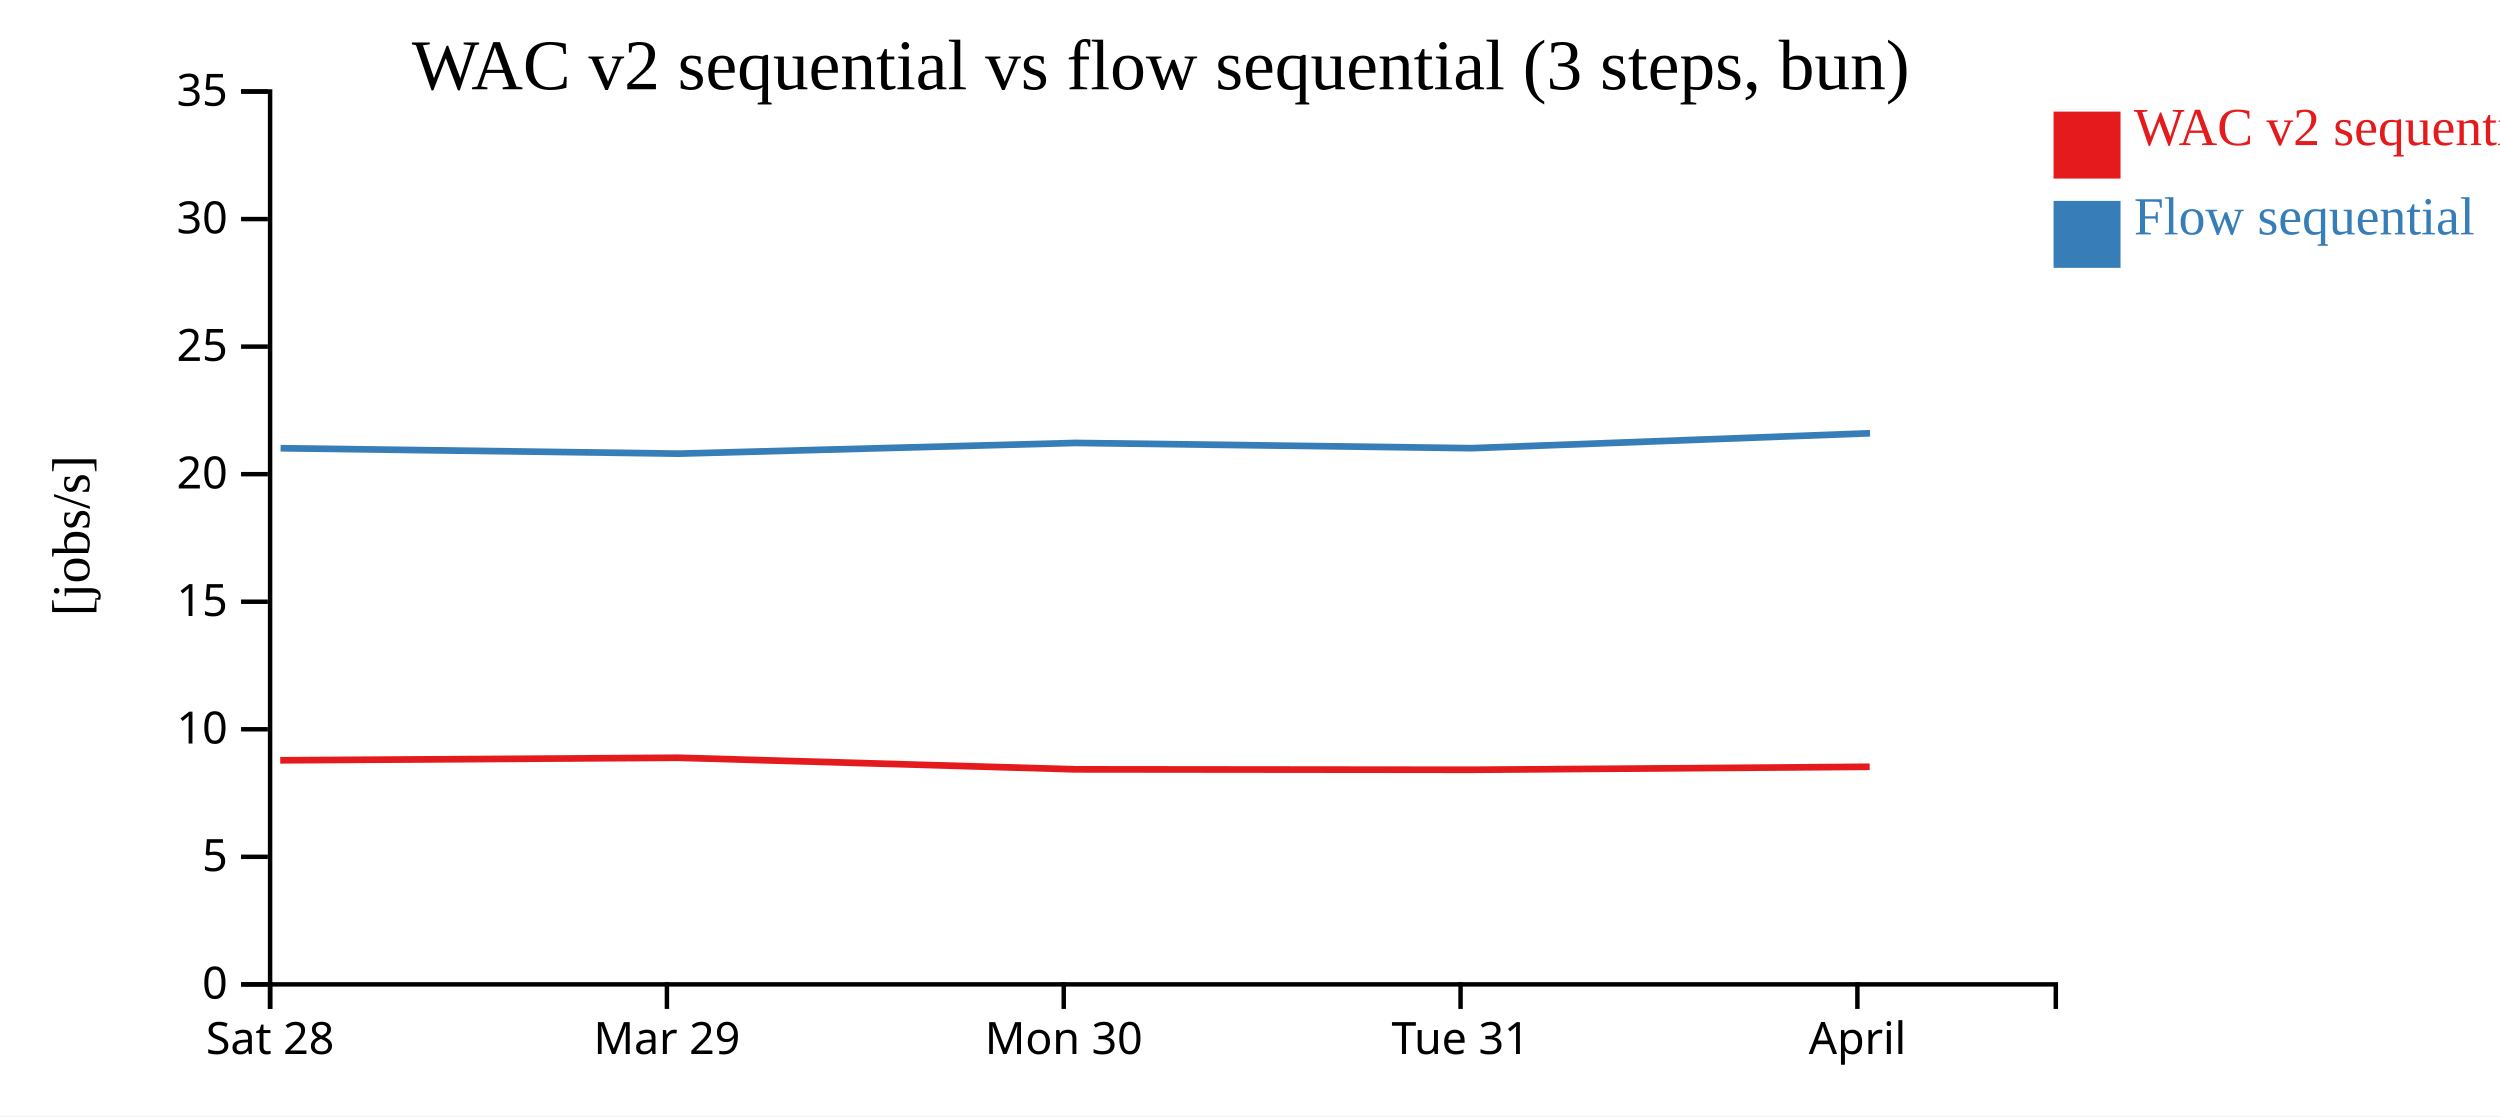
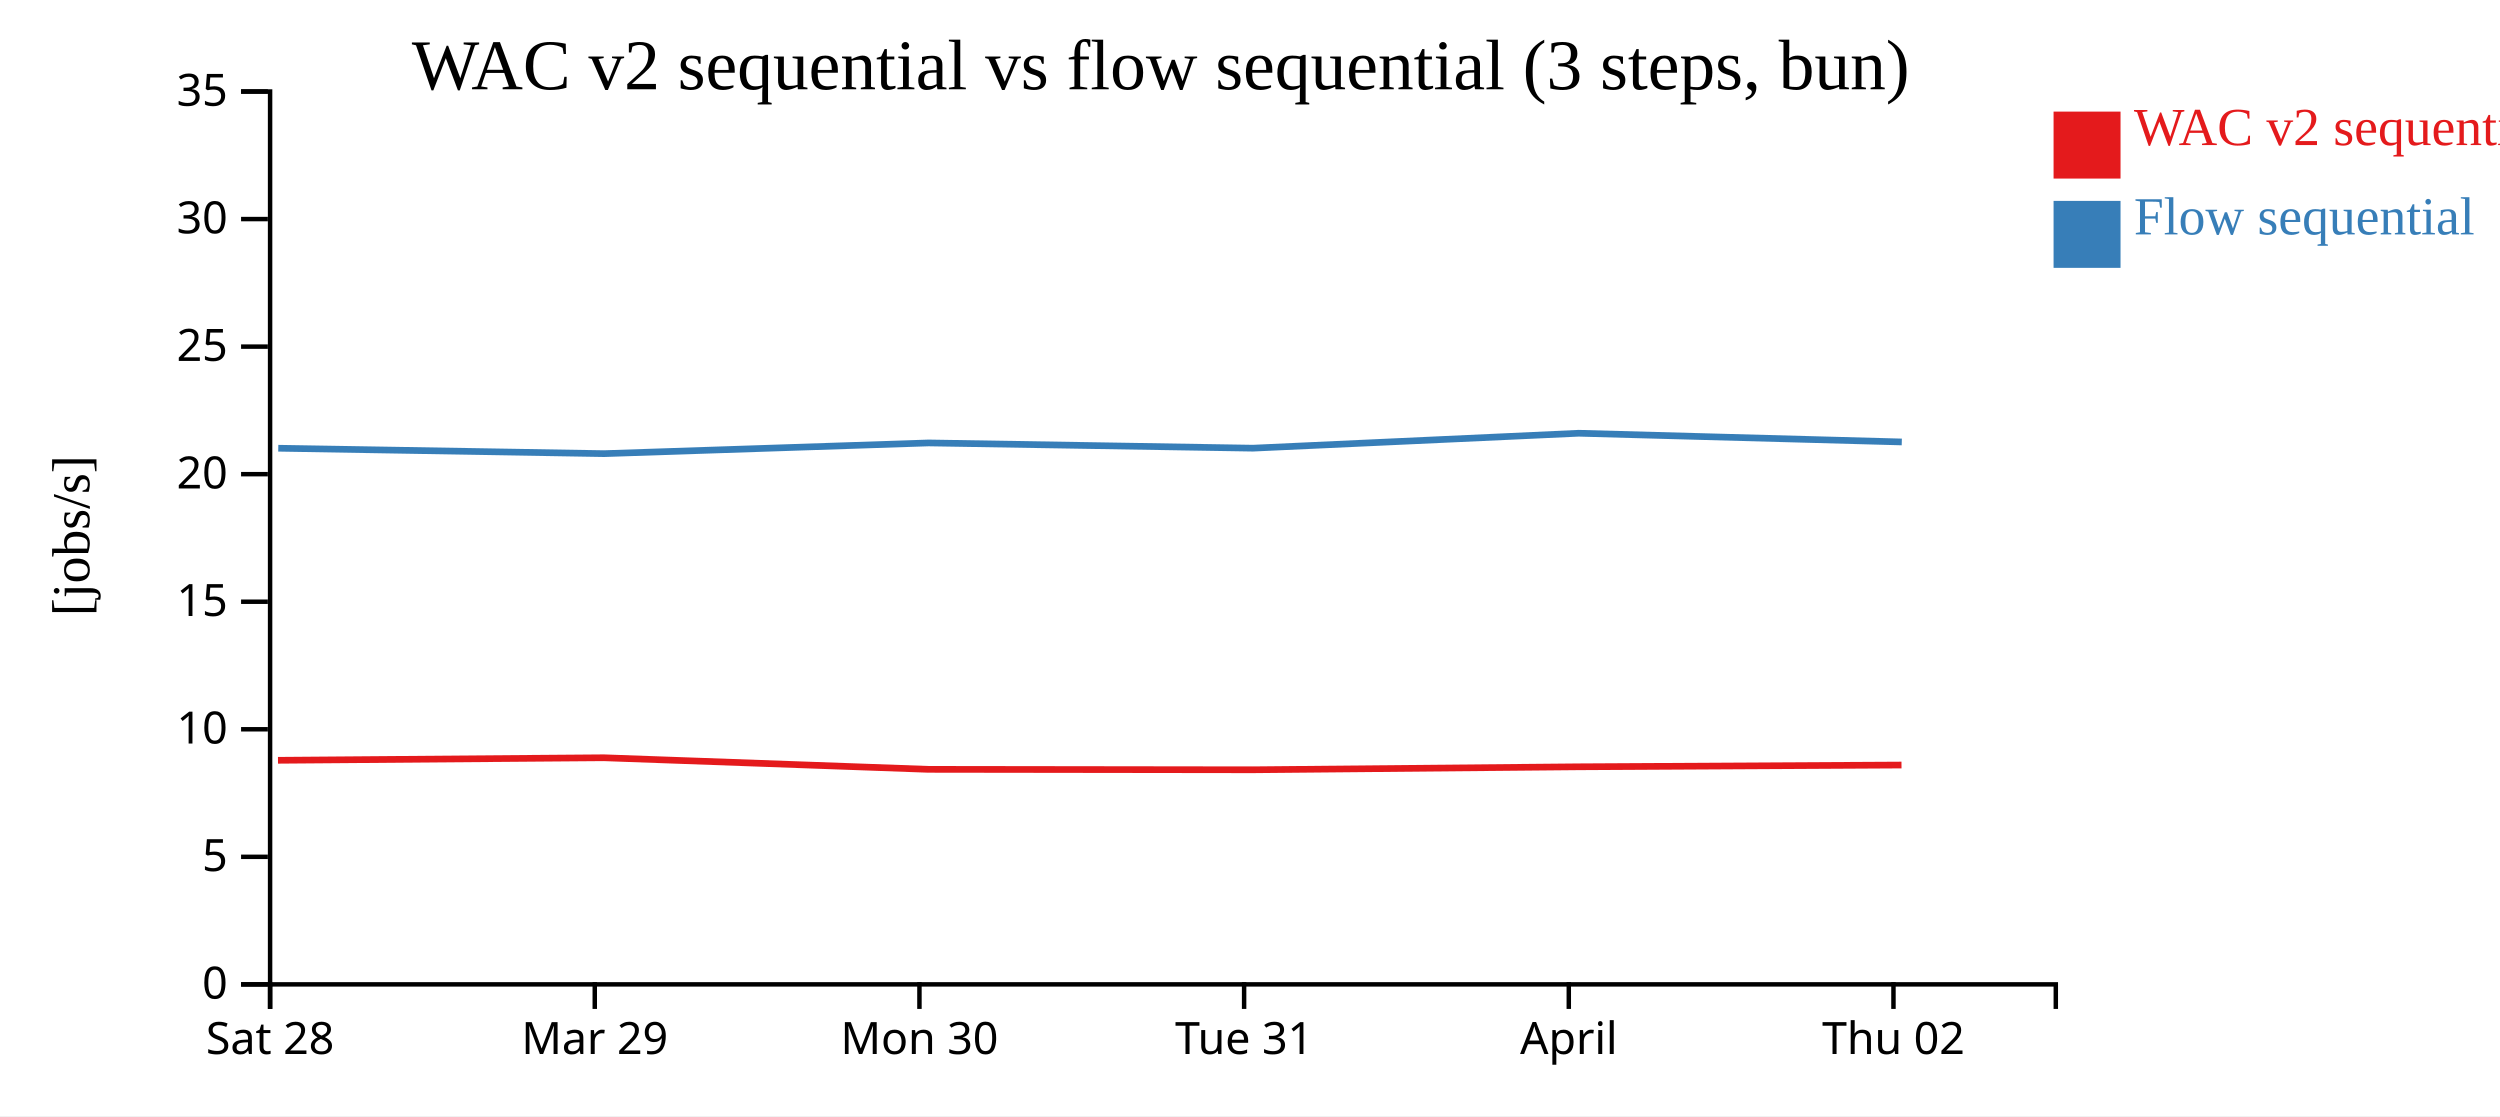
<svg xmlns="http://www.w3.org/2000/svg" width="560" height="250">
  <rect width="100%" height="100%" fill="white" />
  <g transform="translate(60,20)">
    <g transform="translate(0,200)" fill="none" font-size="10" font-family="sans-serif" text-anchor="middle">
      <path class="domain" stroke="currentColor" d="M0.5,6V0.5H400.5V6" />
      <g class="tick" opacity="1" transform="translate(0.5,0)">
        <line stroke="currentColor" y2="6" />
        <text fill="currentColor" y="9" dy="0.71em">Sat 28</text>
      </g>
-       <g class="tick" opacity="1" transform="translate(89.38889,0)">
+       <g class="tick" opacity="1" transform="translate(73.22727,0)">
        <line stroke="currentColor" y2="6" />
        <text fill="currentColor" y="9" dy="0.71em">Mar 29</text>
      </g>
-       <g class="tick" opacity="1" transform="translate(178.2778,0)">
+       <g class="tick" opacity="1" transform="translate(145.9545,0)">
        <line stroke="currentColor" y2="6" />
        <text fill="currentColor" y="9" dy="0.71em">Mon 30</text>
      </g>
-       <g class="tick" opacity="1" transform="translate(267.1667,0)">
+       <g class="tick" opacity="1" transform="translate(218.6818,0)">
        <line stroke="currentColor" y2="6" />
        <text fill="currentColor" y="9" dy="0.71em">Tue 31</text>
      </g>
-       <g class="tick" opacity="1" transform="translate(356.0556,0)">
+       <g class="tick" opacity="1" transform="translate(291.4091,0)">
        <line stroke="currentColor" y2="6" />
        <text fill="currentColor" y="9" dy="0.71em">April</text>
+       </g>
+       <g class="tick" opacity="1" transform="translate(364.1364,0)">
+         <line stroke="currentColor" y2="6" />
+         <text fill="currentColor" y="9" dy="0.71em">Thu 02</text>
      </g>
    </g>
    <g fill="none" font-size="10" font-family="sans-serif" text-anchor="end">
      <path class="domain" stroke="currentColor" d="M-6,200.5H0.5V0.5H-6" />
      <g class="tick" opacity="1" transform="translate(0,200.5)">
        <line stroke="currentColor" x2="-6" />
        <text fill="currentColor" x="-9" dy="0.32em">0</text>
      </g>
      <g class="tick" opacity="1" transform="translate(0,171.9286)">
        <line stroke="currentColor" x2="-6" />
        <text fill="currentColor" x="-9" dy="0.32em">5</text>
      </g>
      <g class="tick" opacity="1" transform="translate(0,143.3571)">
        <line stroke="currentColor" x2="-6" />
        <text fill="currentColor" x="-9" dy="0.32em">10</text>
      </g>
      <g class="tick" opacity="1" transform="translate(0,114.7857)">
        <line stroke="currentColor" x2="-6" />
        <text fill="currentColor" x="-9" dy="0.32em">15</text>
      </g>
      <g class="tick" opacity="1" transform="translate(0,86.21429)">
        <line stroke="currentColor" x2="-6" />
        <text fill="currentColor" x="-9" dy="0.32em">20</text>
      </g>
      <g class="tick" opacity="1" transform="translate(0,57.64286)">
        <line stroke="currentColor" x2="-6" />
        <text fill="currentColor" x="-9" dy="0.32em">25</text>
      </g>
      <g class="tick" opacity="1" transform="translate(0,29.07143)">
        <line stroke="currentColor" x2="-6" />
        <text fill="currentColor" x="-9" dy="0.32em">30</text>
      </g>
      <g class="tick" opacity="1" transform="translate(0,0.5)">
        <line stroke="currentColor" x2="-6" />
        <text fill="currentColor" x="-9" dy="0.32em">35</text>
      </g>
    </g>
    <text text-anchor="middle" style="font-size: 12px" transform="rotate(-90)" y="-40" x="-100">[jobs/s]</text>
    <text text-anchor="middle" style="font-size: 16px" y="0" x="200">WAC v2 sequential vs flow sequential (3 steps, bun)</text>
-     <path class="line" fill="none" stroke="#e41a1c" stroke-width="1.5" d="M2.772,150.308L91.963,149.736L180.824,152.333L269.606,152.431L358.806,151.762" />
-     <path class="line" fill="none" stroke="#377eb8" stroke-width="1.5" d="M2.85,80.404L92.04,81.618L180.902,79.216L269.684,80.392L358.883,77.046" />
+     <path class="line" fill="none" stroke="#e41a1c" stroke-width="1.5" d="M2.268,150.308L75.242,149.736L147.947,152.333L220.587,152.431L293.569,151.762L365.935,151.368" />
+     <path class="line" fill="none" stroke="#377eb8" stroke-width="1.5" d="M2.332,80.404L75.306,81.618L148.01,79.216L220.651,80.392L293.632,77.046L366,78.999" />
    <rect class="dot" x="400" y="5" width="15" height="15" style="fill: #e41a1c;" />
    <rect class="dot" x="400" y="25" width="15" height="15" style="fill: #377eb8;" />
    <text class="label" x="418" y="12.5" style="fill: #e41a1c; alignment-baseline: middle;" text-anchor="left">WAC v2 sequential</text>
    <text class="label" x="418" y="32.5" style="fill: #377eb8; alignment-baseline: middle;" text-anchor="left">Flow sequential</text>
  </g>
</svg>
